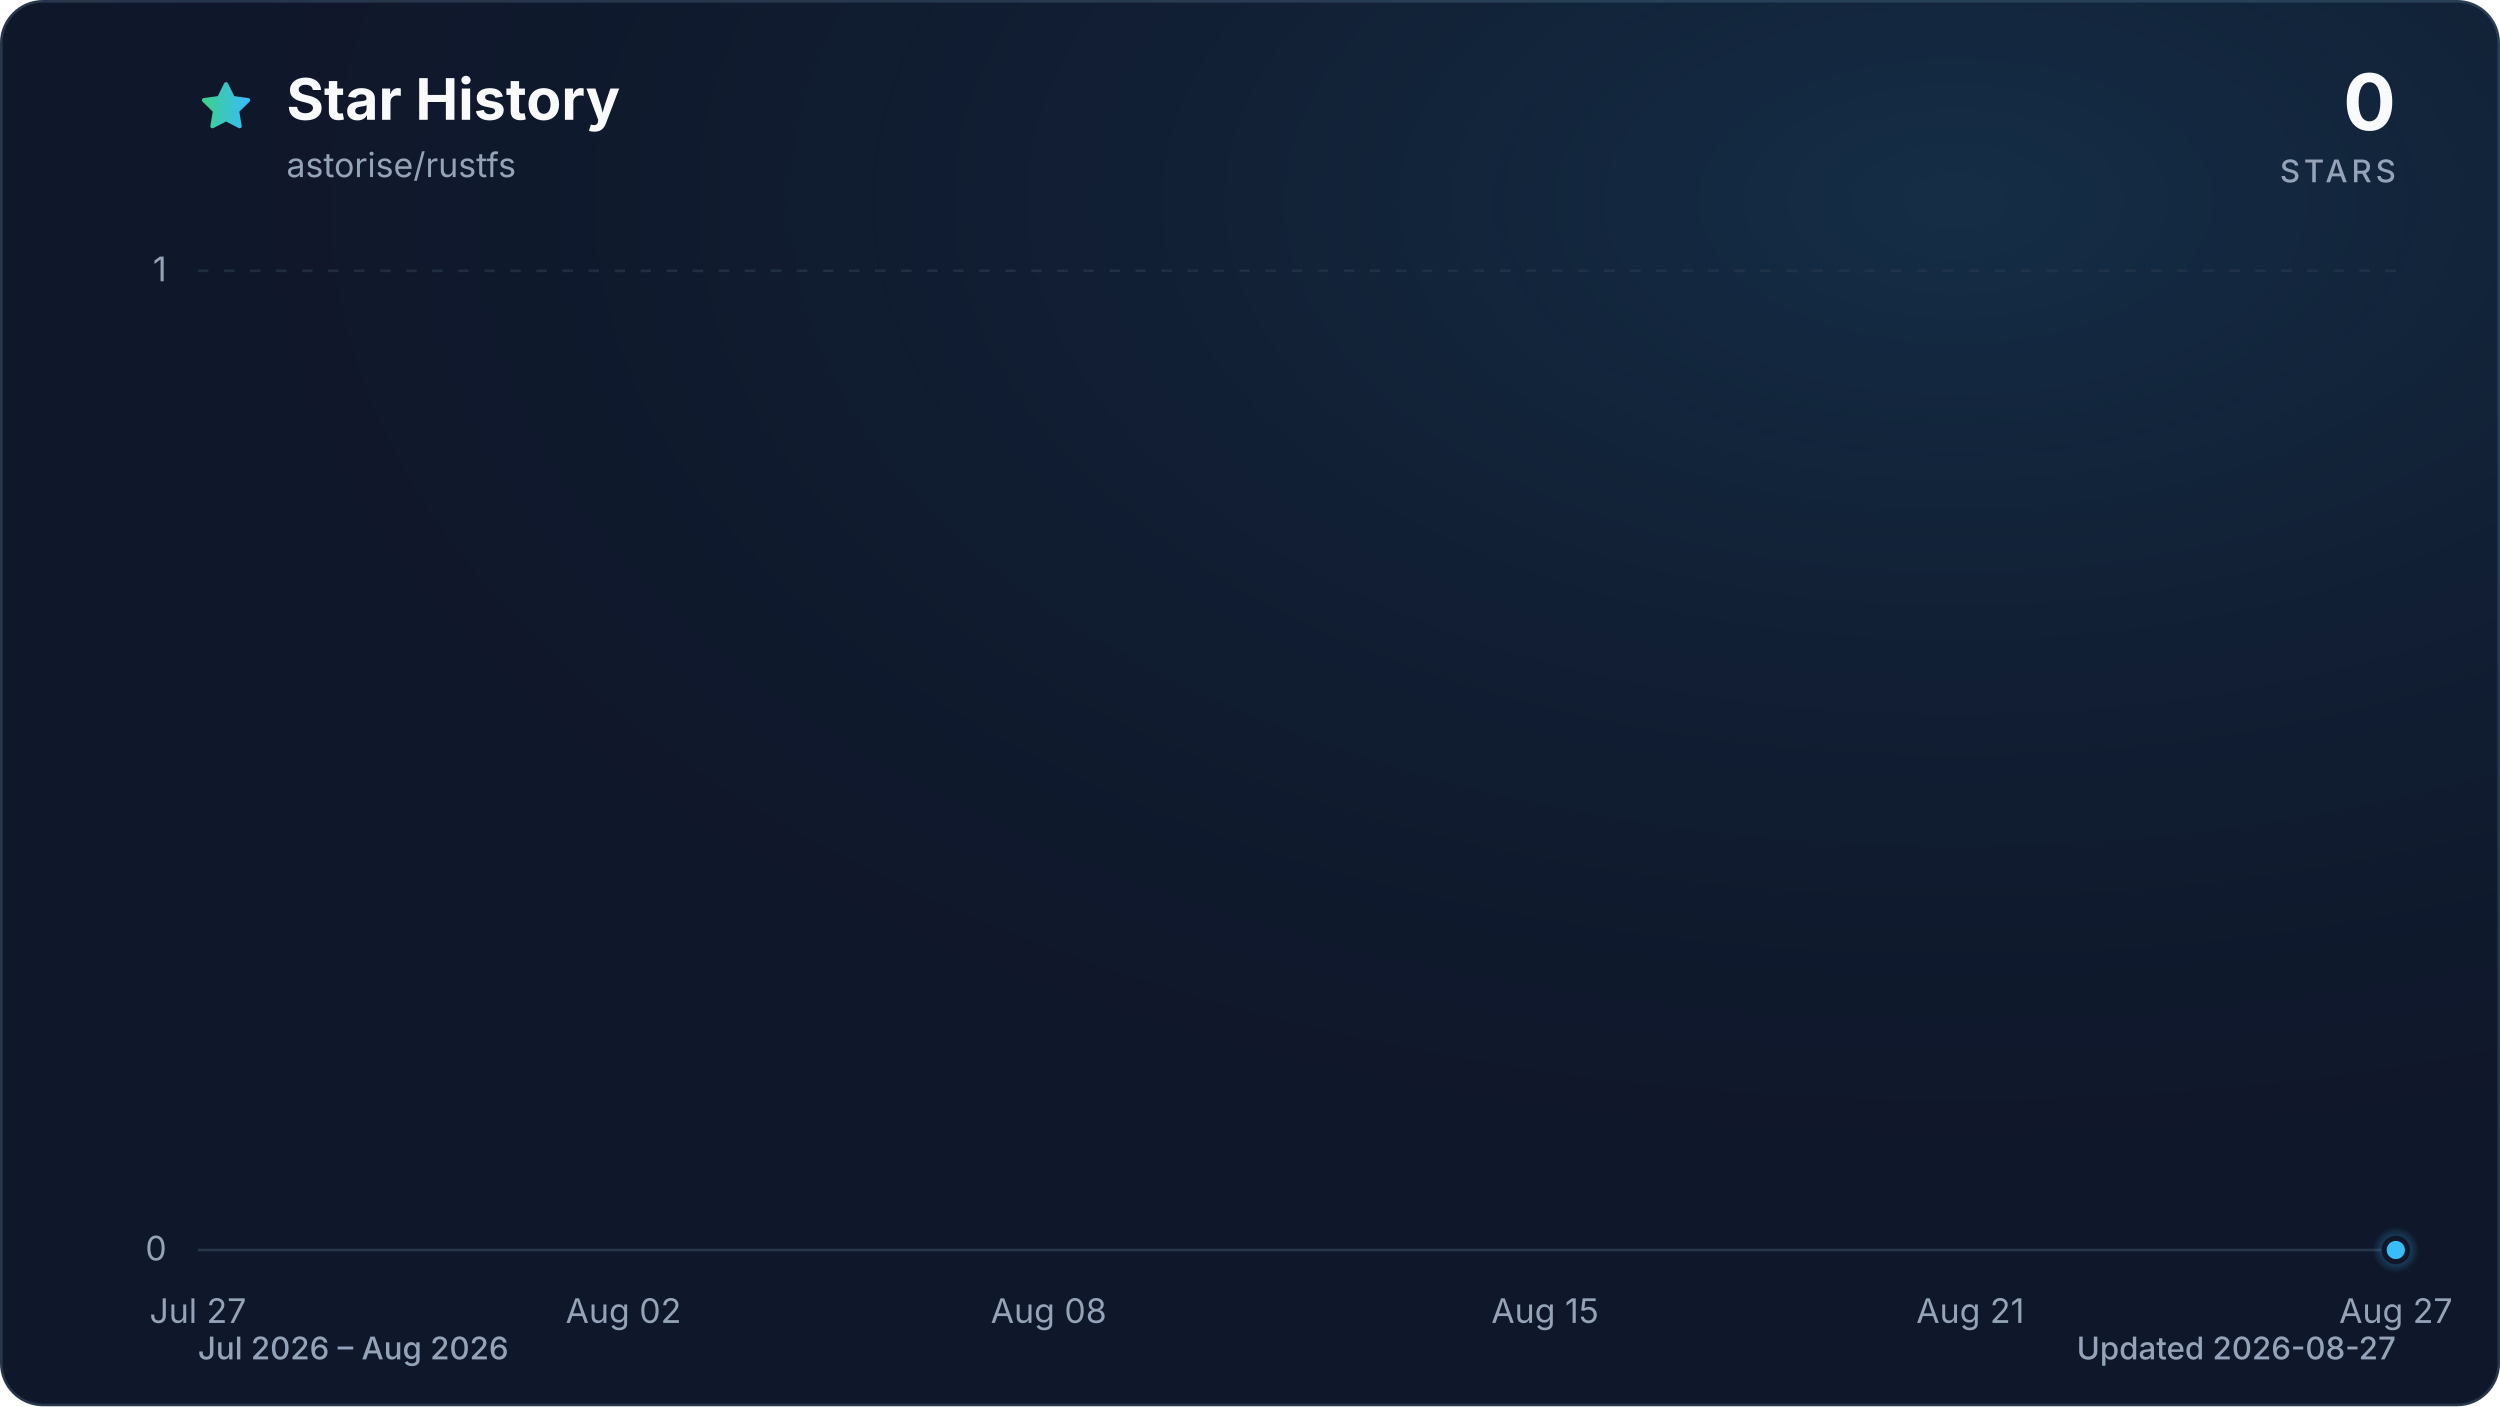
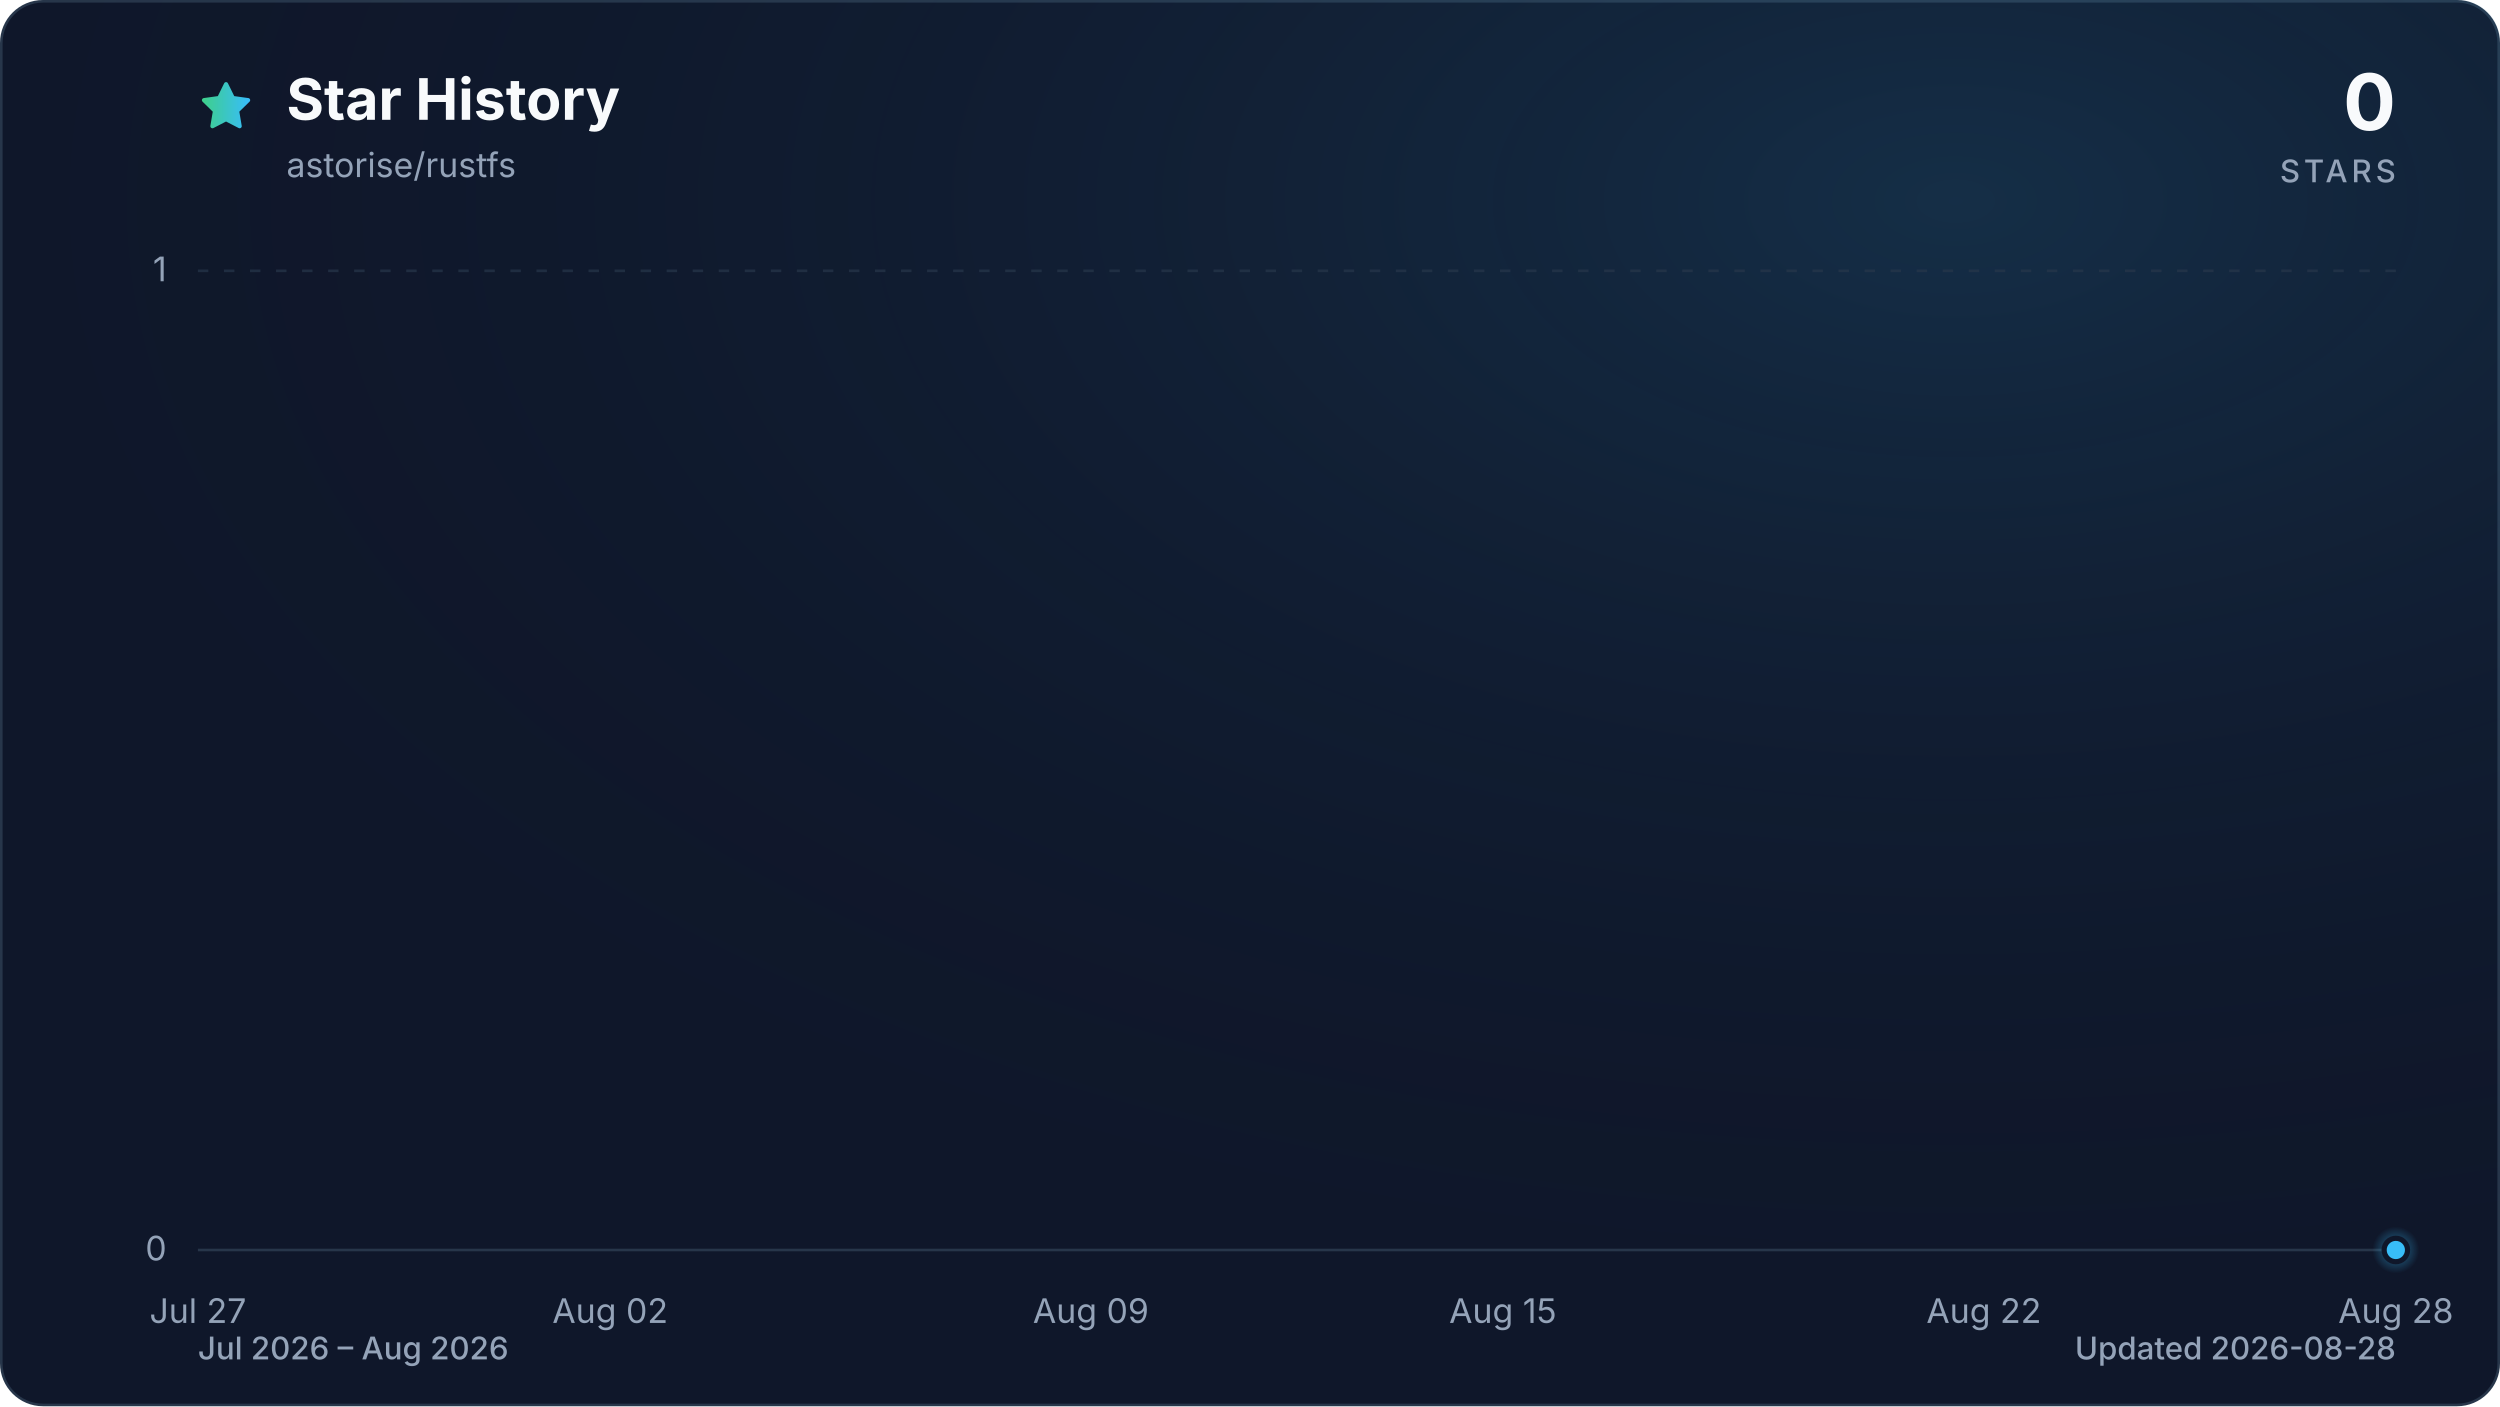
<svg xmlns="http://www.w3.org/2000/svg" viewBox="0 0 960 540" role="img" aria-labelledby="title description" data-style="gradient" data-variant="glow" data-animated="true">
  <defs>
    <linearGradient id="trend" x1="0" y1="0" x2="1" y2="0">
      <stop offset="0%" stop-color="#3ecf8e" />
      <stop offset="100%" stop-color="#38bdf8" />
    </linearGradient>
    <linearGradient id="area" x1="0" y1="0" x2="0" y2="1">
      <stop offset="0%" stop-color="#3ecf8e" stop-opacity="0.30" />
      <stop offset="55%" stop-color="#38bdf8" stop-opacity="0.10" />
      <stop offset="100%" stop-color="#38bdf8" stop-opacity="0.01" />
    </linearGradient>
    <radialGradient id="marker-halo" cx="50%" cy="50%" r="50%">
      <stop offset="0%" stop-color="#38bdf8" stop-opacity="0.55" />
      <stop offset="100%" stop-color="#38bdf8" stop-opacity="0" />
    </radialGradient>
    <radialGradient id="surface-glow" cx="78%" cy="14%" r="80%">
      <stop offset="0%" stop-color="#38bdf8" stop-opacity="0.14" />
      <stop offset="100%" stop-color="#0f172a" stop-opacity="0" />
    </radialGradient>
    <filter id="trend-glow" x="-20%" y="-20%" width="140%" height="140%">
      <feGaussianBlur stdDeviation="7" />
    </filter>
  </defs>
  <style>
.trend-enter{transform-box:fill-box;transform-origin:center;animation:trend-enter 520ms cubic-bezier(0.16,1,0.3,1)}
.marker-enter{transform-box:fill-box;transform-origin:center;animation:marker-enter 320ms cubic-bezier(0.16,1,0.3,1) 200ms both}
.marker-pulse{transform-box:fill-box;transform-origin:center;animation:marker-pulse 2.6s ease-out infinite}
@keyframes trend-enter{from{opacity:.35;transform:translateY(10px)}to{opacity:1;transform:translateY(0)}}
@keyframes marker-enter{from{opacity:0;transform:scale(.4)}to{opacity:1;transform:scale(1)}}
@keyframes marker-pulse{0%{opacity:.5;transform:scale(.7)}70%,100%{opacity:0;transform:scale(2.1)}}
@media (prefers-reduced-motion:reduce){.trend-enter,.marker-enter,.marker-pulse{animation:none!important}}
@media (prefers-reduced-motion:reduce){.marker-pulse{opacity:0}}
</style>
  <rect x="0.5" y="0.5" width="959" height="539" fill="#0f172a" stroke="#27364a" stroke-width="1" rx="16" />
  <rect width="960" height="540" fill="url(#surface-glow)" rx="16" />
  <path d="M12 2.6l2.9 5.9 6.5.9-4.7 4.6 1.1 6.5-5.8-3-5.8 3 1.1-6.5-4.7-4.6 6.5-.9L12 2.6Z" transform="translate(76 30) scale(.9)" fill="url(#trend)" stroke="url(#trend)" stroke-width="1.8" stroke-linejoin="round" aria-hidden="true" />
  <text x="110" y="46" fill="#f8fafc" font-family="ui-sans-serif, system-ui, -apple-system, BlinkMacSystemFont, 'Segoe UI', sans-serif" font-size="22" font-weight="700">Star History</text>
  <text x="110" y="68" fill="#94a3b8" font-family="ui-sans-serif, system-ui, -apple-system, BlinkMacSystemFont, 'Segoe UI', sans-serif" font-size="13">astorise/rustfs</text>
  <text x="920" y="50" fill="#f8fafc" font-family="ui-sans-serif, system-ui, -apple-system, BlinkMacSystemFont, 'Segoe UI', sans-serif" font-size="30" font-weight="700" text-anchor="end">0</text>
  <text x="920" y="70" fill="#94a3b8" font-family="ui-sans-serif, system-ui, -apple-system, BlinkMacSystemFont, 'Segoe UI', sans-serif" font-size="12" font-weight="500" letter-spacing="1.5" text-anchor="end">STARS</text>
  <line x1="76" y1="480.0" x2="920" y2="480.0" stroke="#27364a" stroke-width="1" stroke-dasharray="0" opacity="1" />
  <text x="64" y="484.0" fill="#94a3b8" font-family="ui-sans-serif, system-ui, -apple-system, BlinkMacSystemFont, 'Segoe UI', sans-serif" font-size="13" text-anchor="end">0</text>
  <line x1="76" y1="104.0" x2="920" y2="104.0" stroke="#27364a" stroke-width="1" stroke-dasharray="4 6" opacity="0.7" />
  <text x="64" y="108.0" fill="#94a3b8" font-family="ui-sans-serif, system-ui, -apple-system, BlinkMacSystemFont, 'Segoe UI', sans-serif" font-size="13" text-anchor="end">1</text>
  <text x="76.0" y="508" fill="#94a3b8" font-family="ui-sans-serif, system-ui, -apple-system, BlinkMacSystemFont, 'Segoe UI', sans-serif" font-size="13" text-anchor="middle">Jul 27</text>
-   <text x="239.4" y="508" fill="#94a3b8" font-family="ui-sans-serif, system-ui, -apple-system, BlinkMacSystemFont, 'Segoe UI', sans-serif" font-size="13" text-anchor="middle">Aug 02</text>
-   <text x="402.7" y="508" fill="#94a3b8" font-family="ui-sans-serif, system-ui, -apple-system, BlinkMacSystemFont, 'Segoe UI', sans-serif" font-size="13" text-anchor="middle">Aug 08</text>
-   <text x="593.3" y="508" fill="#94a3b8" font-family="ui-sans-serif, system-ui, -apple-system, BlinkMacSystemFont, 'Segoe UI', sans-serif" font-size="13" text-anchor="middle">Aug 15</text>
-   <text x="756.6" y="508" fill="#94a3b8" font-family="ui-sans-serif, system-ui, -apple-system, BlinkMacSystemFont, 'Segoe UI', sans-serif" font-size="13" text-anchor="middle">Aug 21</text>
-   <text x="920.0" y="508" fill="#94a3b8" font-family="ui-sans-serif, system-ui, -apple-system, BlinkMacSystemFont, 'Segoe UI', sans-serif" font-size="13" text-anchor="middle">Aug 27</text>
+   <text x="234.3" y="508" fill="#94a3b8" font-family="ui-sans-serif, system-ui, -apple-system, BlinkMacSystemFont, 'Segoe UI', sans-serif" font-size="13" text-anchor="middle">Aug 02</text>
+   <text x="418.9" y="508" fill="#94a3b8" font-family="ui-sans-serif, system-ui, -apple-system, BlinkMacSystemFont, 'Segoe UI', sans-serif" font-size="13" text-anchor="middle">Aug 09</text>
+   <text x="577.1" y="508" fill="#94a3b8" font-family="ui-sans-serif, system-ui, -apple-system, BlinkMacSystemFont, 'Segoe UI', sans-serif" font-size="13" text-anchor="middle">Aug 15</text>
+   <text x="761.8" y="508" fill="#94a3b8" font-family="ui-sans-serif, system-ui, -apple-system, BlinkMacSystemFont, 'Segoe UI', sans-serif" font-size="13" text-anchor="middle">Aug 22</text>
+   <text x="920.0" y="508" fill="#94a3b8" font-family="ui-sans-serif, system-ui, -apple-system, BlinkMacSystemFont, 'Segoe UI', sans-serif" font-size="13" text-anchor="middle">Aug 28</text>
  <g class="trend-enter">
-     <path d="M 76.0 480.0 C 85.1 480.0, 94.2 480.0, 103.2 480.0 C 112.3 480.0, 121.4 480.0, 130.5 480.0 C 139.5 480.0, 148.6 480.0, 157.7 480.0 C 166.8 480.0, 175.8 480.0, 184.9 480.0 C 194.0 480.0, 203.1 480.0, 212.1 480.0 C 221.2 480.0, 230.3 480.0, 239.4 480.0 C 248.4 480.0, 257.5 480.0, 266.6 480.0 C 275.7 480.0, 284.7 480.0, 293.8 480.0 C 302.9 480.0, 312.0 480.0, 321.0 480.0 C 330.1 480.0, 339.2 480.0, 348.3 480.0 C 357.3 480.0, 366.4 480.0, 375.5 480.0 C 384.6 480.0, 393.6 480.0, 402.7 480.0 C 411.8 480.0, 420.9 480.0, 429.9 480.0 C 439.0 480.0, 448.1 480.0, 457.2 480.0 C 466.2 480.0, 475.3 480.0, 484.4 480.0 C 493.5 480.0, 502.5 480.0, 511.6 480.0 C 520.7 480.0, 529.8 480.0, 538.8 480.0 C 547.9 480.0, 557.0 480.0, 566.1 480.0 C 575.1 480.0, 584.2 480.0, 593.3 480.0 C 602.4 480.0, 611.4 480.0, 620.5 480.0 C 629.6 480.0, 638.7 480.0, 647.7 480.0 C 656.8 480.0, 665.9 480.0, 675.0 480.0 C 684.0 480.0, 693.1 480.0, 702.2 480.0 C 711.3 480.0, 720.3 480.0, 729.4 480.0 C 738.5 480.0, 747.6 480.0, 756.6 480.0 C 765.7 480.0, 774.8 480.0, 783.9 480.0 C 792.9 480.0, 802.0 480.0, 811.1 480.0 C 820.2 480.0, 829.2 480.0, 838.3 480.0 C 847.4 480.0, 856.5 480.0, 865.5 480.0 C 874.6 480.0, 883.7 480.0, 892.8 480.0 C 901.8 480.0, 910.9 480.0, 920.0 480.0 L 920.0 480.0 L 76.0 480.0 Z" fill="url(#area)" />
-     <path d="M 76.0 480.0 C 85.1 480.0, 94.2 480.0, 103.2 480.0 C 112.3 480.0, 121.4 480.0, 130.5 480.0 C 139.5 480.0, 148.6 480.0, 157.7 480.0 C 166.8 480.0, 175.8 480.0, 184.9 480.0 C 194.0 480.0, 203.1 480.0, 212.1 480.0 C 221.2 480.0, 230.3 480.0, 239.4 480.0 C 248.4 480.0, 257.5 480.0, 266.6 480.0 C 275.7 480.0, 284.7 480.0, 293.8 480.0 C 302.9 480.0, 312.0 480.0, 321.0 480.0 C 330.1 480.0, 339.2 480.0, 348.3 480.0 C 357.3 480.0, 366.4 480.0, 375.5 480.0 C 384.6 480.0, 393.6 480.0, 402.7 480.0 C 411.8 480.0, 420.9 480.0, 429.9 480.0 C 439.0 480.0, 448.1 480.0, 457.2 480.0 C 466.2 480.0, 475.3 480.0, 484.4 480.0 C 493.5 480.0, 502.5 480.0, 511.6 480.0 C 520.7 480.0, 529.8 480.0, 538.8 480.0 C 547.9 480.0, 557.0 480.0, 566.1 480.0 C 575.1 480.0, 584.2 480.0, 593.3 480.0 C 602.4 480.0, 611.4 480.0, 620.5 480.0 C 629.6 480.0, 638.7 480.0, 647.7 480.0 C 656.8 480.0, 665.9 480.0, 675.0 480.0 C 684.0 480.0, 693.1 480.0, 702.2 480.0 C 711.3 480.0, 720.3 480.0, 729.4 480.0 C 738.5 480.0, 747.6 480.0, 756.6 480.0 C 765.7 480.0, 774.8 480.0, 783.9 480.0 C 792.9 480.0, 802.0 480.0, 811.1 480.0 C 820.2 480.0, 829.2 480.0, 838.3 480.0 C 847.4 480.0, 856.5 480.0, 865.5 480.0 C 874.6 480.0, 883.7 480.0, 892.8 480.0 C 901.8 480.0, 910.9 480.0, 920.0 480.0" fill="none" stroke="url(#trend)" stroke-width="12" stroke-linecap="round" stroke-linejoin="round" opacity="0.16" filter="url(#trend-glow)" />
-     <path d="M 76.0 480.0 C 85.1 480.0, 94.2 480.0, 103.2 480.0 C 112.3 480.0, 121.4 480.0, 130.5 480.0 C 139.5 480.0, 148.6 480.0, 157.7 480.0 C 166.8 480.0, 175.8 480.0, 184.9 480.0 C 194.0 480.0, 203.1 480.0, 212.1 480.0 C 221.2 480.0, 230.3 480.0, 239.4 480.0 C 248.4 480.0, 257.5 480.0, 266.6 480.0 C 275.7 480.0, 284.7 480.0, 293.8 480.0 C 302.9 480.0, 312.0 480.0, 321.0 480.0 C 330.1 480.0, 339.2 480.0, 348.3 480.0 C 357.3 480.0, 366.4 480.0, 375.5 480.0 C 384.6 480.0, 393.6 480.0, 402.7 480.0 C 411.8 480.0, 420.9 480.0, 429.9 480.0 C 439.0 480.0, 448.1 480.0, 457.2 480.0 C 466.2 480.0, 475.3 480.0, 484.4 480.0 C 493.5 480.0, 502.5 480.0, 511.6 480.0 C 520.7 480.0, 529.8 480.0, 538.8 480.0 C 547.9 480.0, 557.0 480.0, 566.1 480.0 C 575.1 480.0, 584.2 480.0, 593.3 480.0 C 602.4 480.0, 611.4 480.0, 620.5 480.0 C 629.6 480.0, 638.7 480.0, 647.7 480.0 C 656.8 480.0, 665.9 480.0, 675.0 480.0 C 684.0 480.0, 693.1 480.0, 702.2 480.0 C 711.3 480.0, 720.3 480.0, 729.4 480.0 C 738.5 480.0, 747.6 480.0, 756.6 480.0 C 765.7 480.0, 774.8 480.0, 783.9 480.0 C 792.9 480.0, 802.0 480.0, 811.1 480.0 C 820.2 480.0, 829.2 480.0, 838.3 480.0 C 847.4 480.0, 856.5 480.0, 865.5 480.0 C 874.6 480.0, 883.7 480.0, 892.8 480.0 C 901.8 480.0, 910.9 480.0, 920.0 480.0" fill="none" stroke="url(#trend)" stroke-width="3" stroke-linecap="round" stroke-linejoin="round" />
+     <path d="M 76.0 480.0 C 84.8 480.0, 93.6 480.0, 102.4 480.0 C 111.2 480.0, 120.0 480.0, 128.8 480.0 C 137.5 480.0, 146.3 480.0, 155.1 480.0 C 163.9 480.0, 172.7 480.0, 181.5 480.0 C 190.3 480.0, 199.1 480.0, 207.9 480.0 C 216.7 480.0, 225.5 480.0, 234.3 480.0 C 243.0 480.0, 251.8 480.0, 260.6 480.0 C 269.4 480.0, 278.2 480.0, 287.0 480.0 C 295.8 480.0, 304.6 480.0, 313.4 480.0 C 322.2 480.0, 331.0 480.0, 339.8 480.0 C 348.5 480.0, 357.3 480.0, 366.1 480.0 C 374.9 480.0, 383.7 480.0, 392.5 480.0 C 401.3 480.0, 410.1 480.0, 418.9 480.0 C 427.7 480.0, 436.5 480.0, 445.3 480.0 C 454.0 480.0, 462.8 480.0, 471.6 480.0 C 480.4 480.0, 489.2 480.0, 498.0 480.0 C 506.8 480.0, 515.6 480.0, 524.4 480.0 C 533.2 480.0, 542.0 480.0, 550.8 480.0 C 559.5 480.0, 568.3 480.0, 577.1 480.0 C 585.9 480.0, 594.7 480.0, 603.5 480.0 C 612.3 480.0, 621.1 480.0, 629.9 480.0 C 638.7 480.0, 647.5 480.0, 656.3 480.0 C 665.0 480.0, 673.8 480.0, 682.6 480.0 C 691.4 480.0, 700.2 480.0, 709.0 480.0 C 717.8 480.0, 726.6 480.0, 735.4 480.0 C 744.2 480.0, 753.0 480.0, 761.8 480.0 C 770.5 480.0, 779.3 480.0, 788.1 480.0 C 796.9 480.0, 805.7 480.0, 814.5 480.0 C 823.3 480.0, 832.1 480.0, 840.9 480.0 C 849.7 480.0, 858.5 480.0, 867.3 480.0 C 876.0 480.0, 884.8 480.0, 893.6 480.0 C 902.4 480.0, 911.2 480.0, 920.0 480.0 L 920.0 480.0 L 76.0 480.0 Z" fill="url(#area)" />
+     <path d="M 76.0 480.0 C 84.8 480.0, 93.6 480.0, 102.4 480.0 C 111.2 480.0, 120.0 480.0, 128.8 480.0 C 137.5 480.0, 146.3 480.0, 155.1 480.0 C 163.9 480.0, 172.7 480.0, 181.5 480.0 C 190.3 480.0, 199.1 480.0, 207.9 480.0 C 216.7 480.0, 225.5 480.0, 234.3 480.0 C 243.0 480.0, 251.8 480.0, 260.6 480.0 C 269.4 480.0, 278.2 480.0, 287.0 480.0 C 295.8 480.0, 304.6 480.0, 313.4 480.0 C 322.2 480.0, 331.0 480.0, 339.8 480.0 C 348.5 480.0, 357.3 480.0, 366.1 480.0 C 374.9 480.0, 383.7 480.0, 392.5 480.0 C 401.3 480.0, 410.1 480.0, 418.9 480.0 C 427.7 480.0, 436.5 480.0, 445.3 480.0 C 454.0 480.0, 462.8 480.0, 471.6 480.0 C 480.4 480.0, 489.2 480.0, 498.0 480.0 C 506.8 480.0, 515.6 480.0, 524.4 480.0 C 533.2 480.0, 542.0 480.0, 550.8 480.0 C 559.5 480.0, 568.3 480.0, 577.1 480.0 C 585.9 480.0, 594.7 480.0, 603.5 480.0 C 612.3 480.0, 621.1 480.0, 629.9 480.0 C 638.7 480.0, 647.5 480.0, 656.3 480.0 C 665.0 480.0, 673.8 480.0, 682.6 480.0 C 691.4 480.0, 700.2 480.0, 709.0 480.0 C 717.8 480.0, 726.6 480.0, 735.4 480.0 C 744.2 480.0, 753.0 480.0, 761.8 480.0 C 770.5 480.0, 779.3 480.0, 788.1 480.0 C 796.9 480.0, 805.7 480.0, 814.5 480.0 C 823.3 480.0, 832.1 480.0, 840.9 480.0 C 849.7 480.0, 858.5 480.0, 867.3 480.0 C 876.0 480.0, 884.8 480.0, 893.6 480.0 C 902.4 480.0, 911.2 480.0, 920.0 480.0" fill="none" stroke="url(#trend)" stroke-width="12" stroke-linecap="round" stroke-linejoin="round" opacity="0.16" filter="url(#trend-glow)" />
+     <path d="M 76.0 480.0 C 84.8 480.0, 93.6 480.0, 102.4 480.0 C 111.2 480.0, 120.0 480.0, 128.8 480.0 C 137.5 480.0, 146.3 480.0, 155.1 480.0 C 163.9 480.0, 172.7 480.0, 181.5 480.0 C 190.3 480.0, 199.1 480.0, 207.9 480.0 C 216.7 480.0, 225.5 480.0, 234.3 480.0 C 243.0 480.0, 251.8 480.0, 260.6 480.0 C 269.4 480.0, 278.2 480.0, 287.0 480.0 C 295.8 480.0, 304.6 480.0, 313.4 480.0 C 322.2 480.0, 331.0 480.0, 339.8 480.0 C 348.5 480.0, 357.3 480.0, 366.1 480.0 C 374.9 480.0, 383.7 480.0, 392.5 480.0 C 401.3 480.0, 410.1 480.0, 418.9 480.0 C 427.7 480.0, 436.5 480.0, 445.3 480.0 C 454.0 480.0, 462.8 480.0, 471.6 480.0 C 480.4 480.0, 489.2 480.0, 498.0 480.0 C 506.8 480.0, 515.6 480.0, 524.4 480.0 C 533.2 480.0, 542.0 480.0, 550.8 480.0 C 559.5 480.0, 568.3 480.0, 577.1 480.0 C 585.9 480.0, 594.7 480.0, 603.5 480.0 C 612.3 480.0, 621.1 480.0, 629.9 480.0 C 638.7 480.0, 647.5 480.0, 656.3 480.0 C 665.0 480.0, 673.8 480.0, 682.6 480.0 C 691.4 480.0, 700.2 480.0, 709.0 480.0 C 717.8 480.0, 726.6 480.0, 735.4 480.0 C 744.2 480.0, 753.0 480.0, 761.8 480.0 C 770.5 480.0, 779.3 480.0, 788.1 480.0 C 796.9 480.0, 805.7 480.0, 814.5 480.0 C 823.3 480.0, 832.1 480.0, 840.9 480.0 C 849.7 480.0, 858.5 480.0, 867.3 480.0 C 876.0 480.0, 884.8 480.0, 893.6 480.0 C 902.4 480.0, 911.2 480.0, 920.0 480.0" fill="none" stroke="url(#trend)" stroke-width="3" stroke-linecap="round" stroke-linejoin="round" />
  </g>
  <g class="marker-enter">
    <circle class="marker-pulse" cx="920.0" cy="480.0" r="9" fill="url(#marker-halo)" />
    <circle cx="920.0" cy="480.0" r="4.5" fill="#38bdf8" stroke="#0f172a" stroke-width="2" />
  </g>
  <text x="76" y="522" fill="#94a3b8" font-family="ui-sans-serif, system-ui, -apple-system, BlinkMacSystemFont, 'Segoe UI', sans-serif" font-size="12" font-weight="500">Jul 2026 – Aug 2026</text>
-   <text x="920" y="522" fill="#94a3b8" font-family="ui-sans-serif, system-ui, -apple-system, BlinkMacSystemFont, 'Segoe UI', sans-serif" font-size="12" font-weight="500" text-anchor="end">Updated 2026-08-27</text>
+   <text x="920" y="522" fill="#94a3b8" font-family="ui-sans-serif, system-ui, -apple-system, BlinkMacSystemFont, 'Segoe UI', sans-serif" font-size="12" font-weight="500" text-anchor="end">Updated 2026-08-28</text>
</svg>
